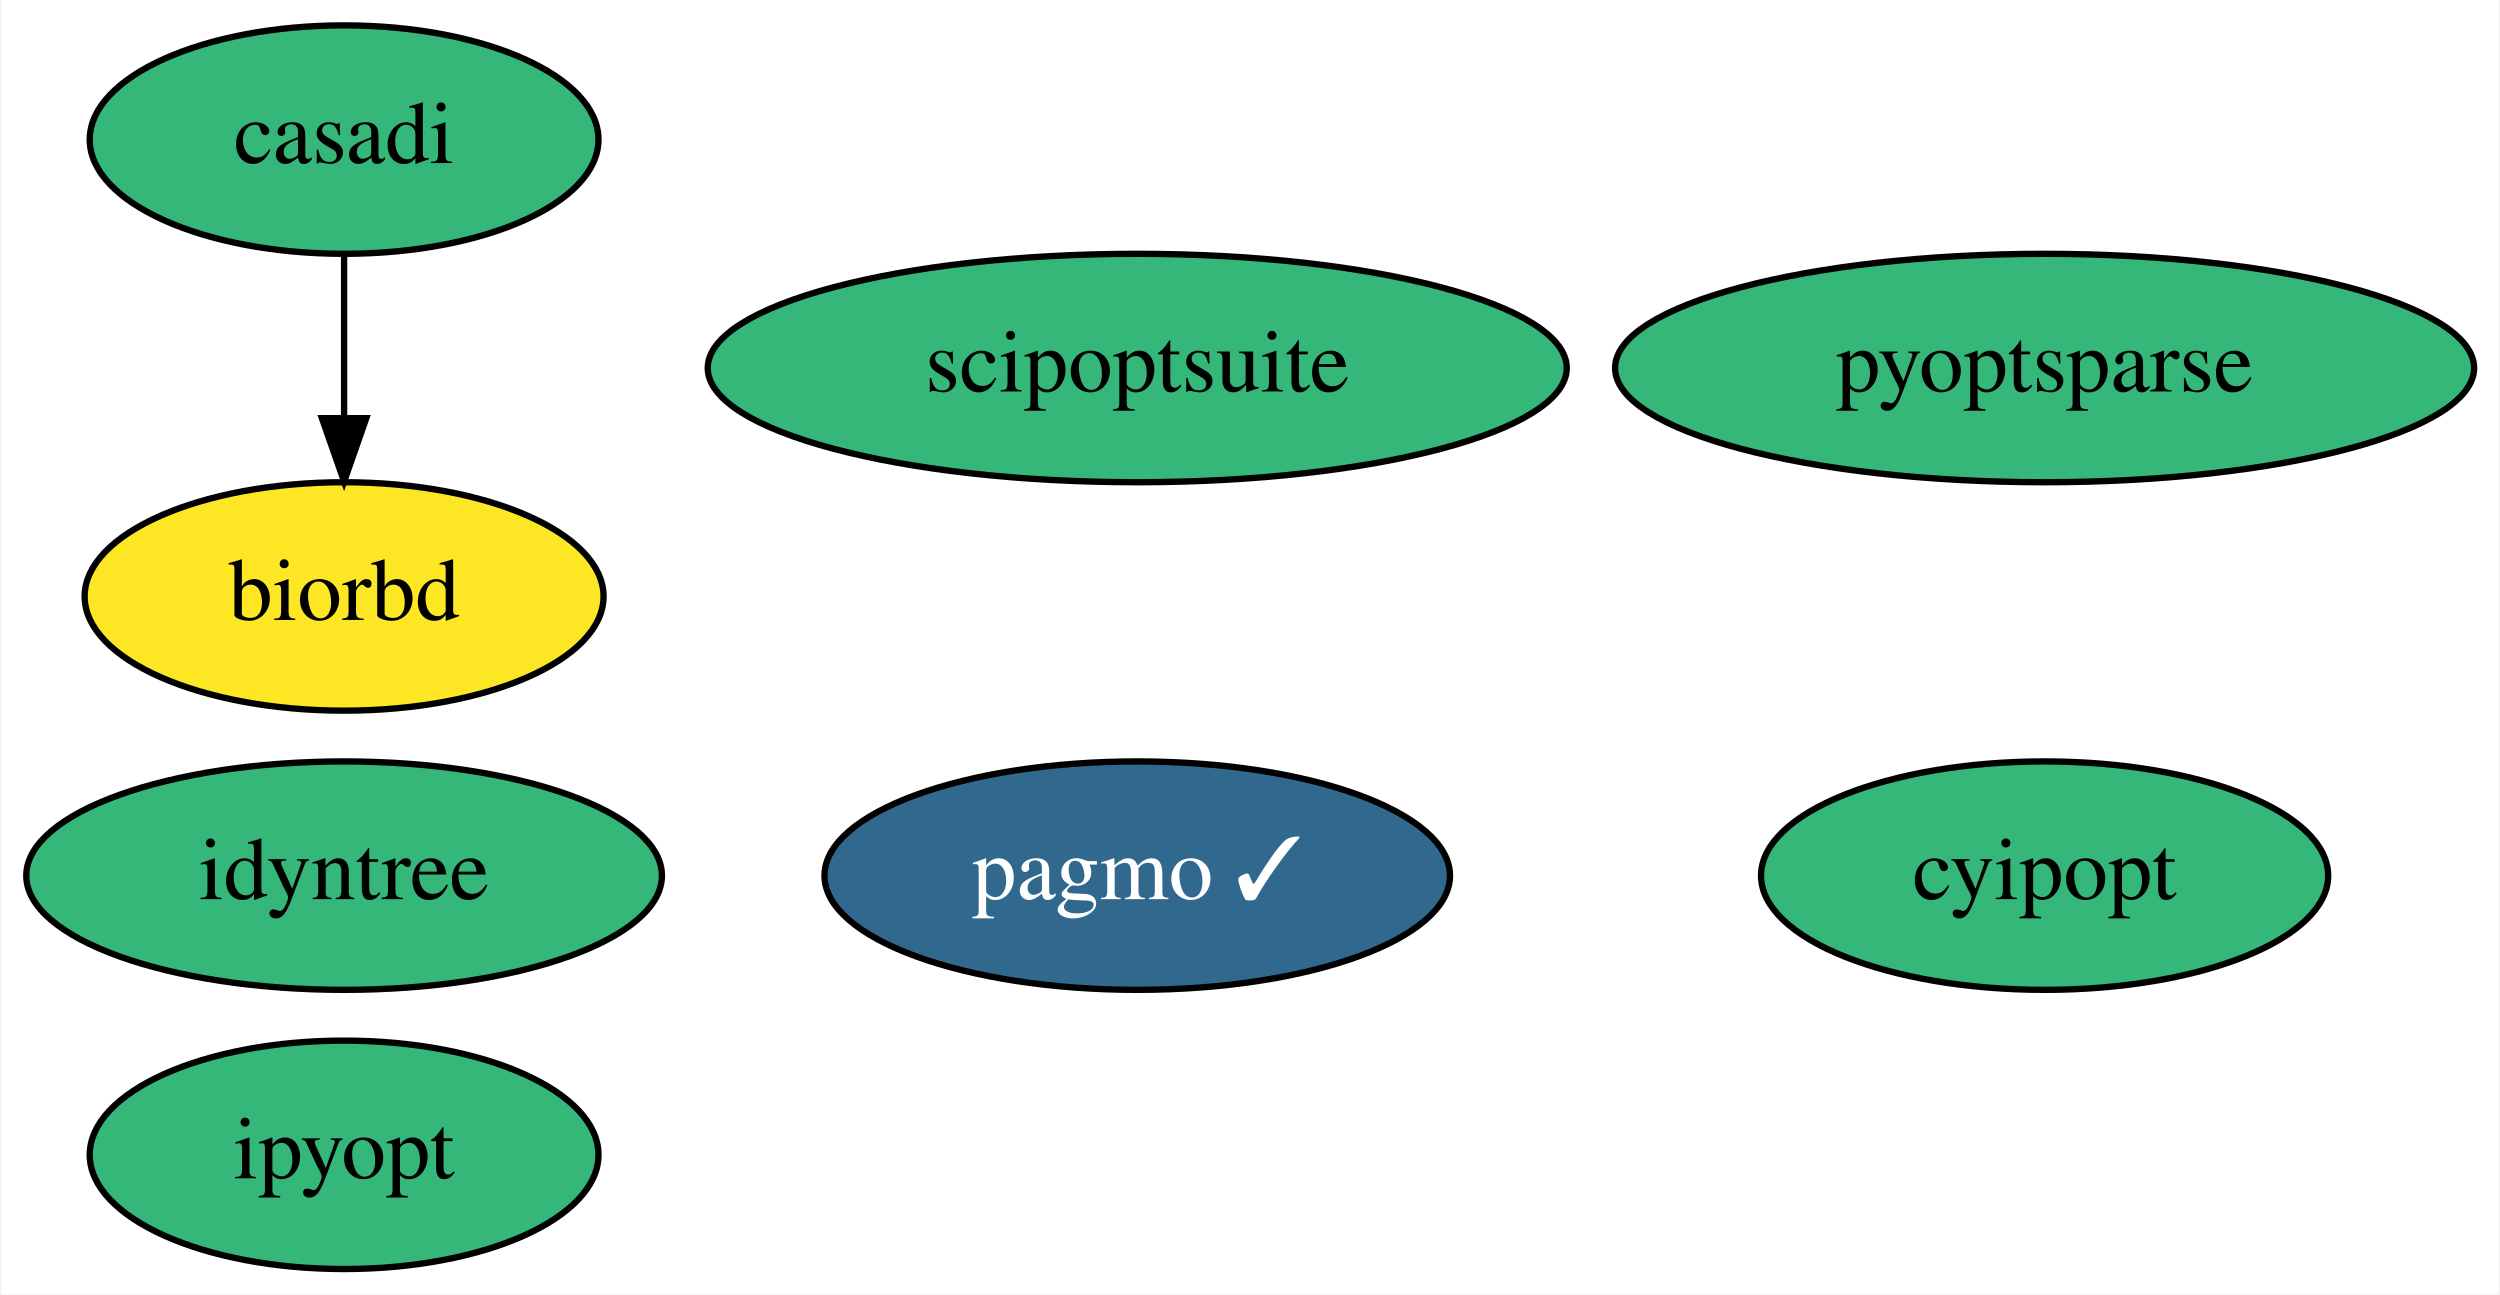
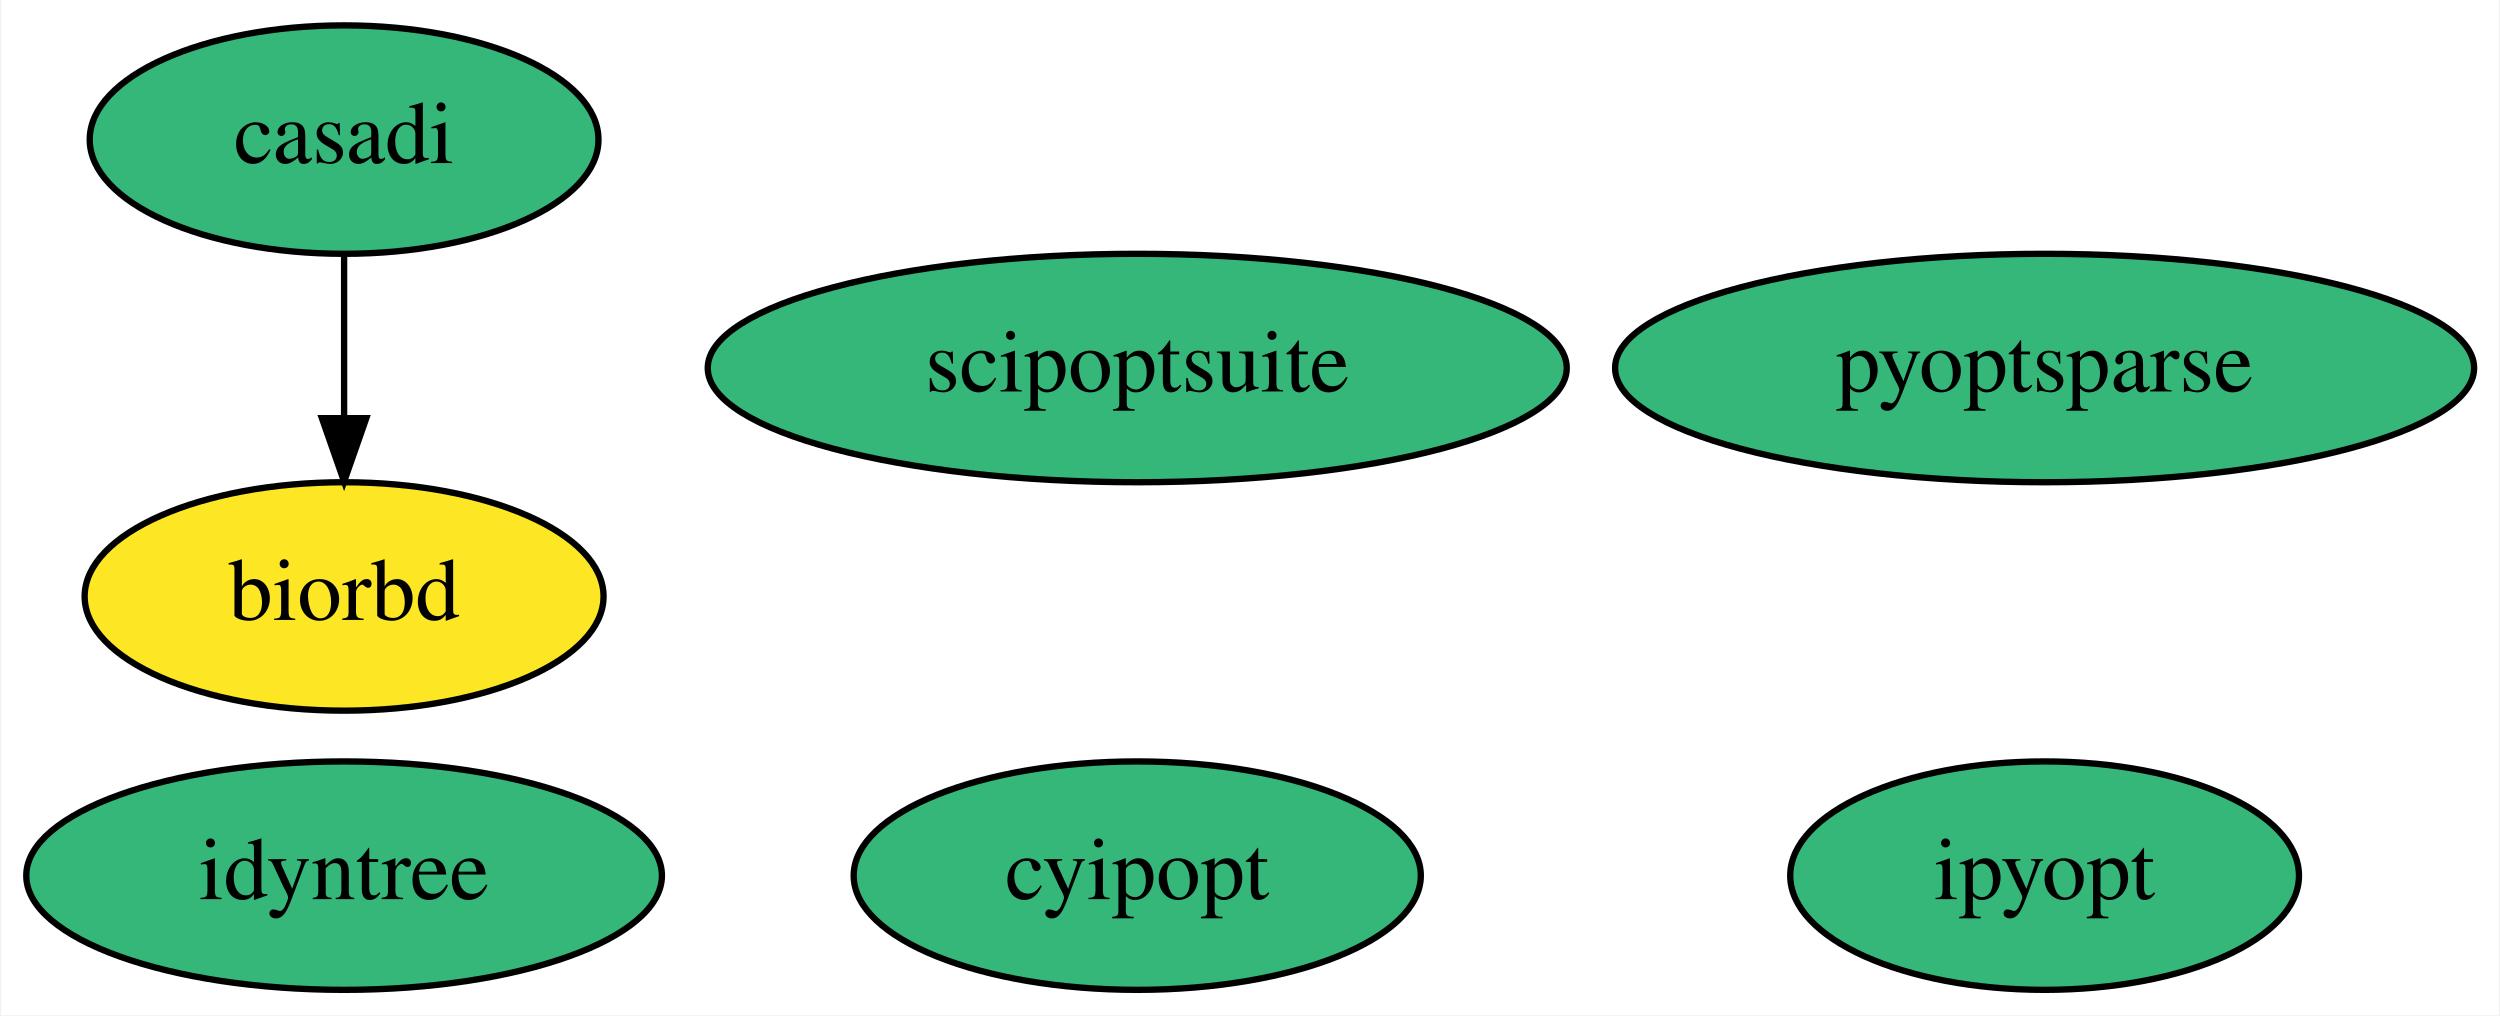
- <svg xmlns="http://www.w3.org/2000/svg" xmlns:xlink="http://www.w3.org/1999/xlink" width="394pt" height="204pt" viewBox="0.00 0.00 393.64 204.00">
-   <g id="graph0" class="graph" transform="scale(1 1) rotate(0) translate(4 200)">
-     <polygon fill="white" stroke="none" points="-4,4 -4,-200 389.64,-200 389.64,4 -4,4" />
+ <svg xmlns="http://www.w3.org/2000/svg" xmlns:xlink="http://www.w3.org/1999/xlink" width="394pt" height="160pt" viewBox="0.00 0.00 393.64 160.00">
+   <g id="graph0" class="graph" transform="scale(1 1) rotate(0) translate(4 156)">
+     <polygon fill="white" stroke="none" points="-4,4 -4,-156 389.64,-156 389.64,4 -4,4" />
    <g id="node1" class="node">
      <g id="a_node1">
        <a xlink:href="https://github.com/conda-forge/casadi-feedstock" xlink:title="casadi">
-           <ellipse fill="#35b779" stroke="black" cx="50.05" cy="-178" rx="40.09" ry="18" />
-           <text text-anchor="middle" x="50.05" y="-174.3" font-family="Times,serif" font-size="14.00">casadi</text>
+           <ellipse fill="#35b779" stroke="black" cx="50.05" cy="-134" rx="40.09" ry="18" />
+           <text text-anchor="middle" x="50.05" y="-130.3" font-family="Times,serif" font-size="14.00">casadi</text>
+         </a>
+       </g>
+     </g>
+     <g id="node3" class="node">
+       <g id="a_node3">
+         <a xlink:href="https://github.com/conda-forge/biorbd-feedstock" xlink:title="biorbd">
+           <ellipse fill="#fde725" stroke="black" cx="50.05" cy="-62" rx="40.89" ry="18" />
+           <text text-anchor="middle" x="50.05" y="-58.3" font-family="Times,serif" font-size="14.00">biorbd</text>
+         </a>
+       </g>
+     </g>
+     <g id="edge1" class="edge">
+       <path fill="none" stroke="black" d="M50.05,-115.7C50.05,-107.98 50.05,-98.71 50.05,-90.11" />
+       <polygon fill="black" stroke="black" points="53.55,-90.1 50.05,-80.1 46.55,-90.1 53.55,-90.1" />
+     </g>
+     <g id="node2" class="node">
+       <g id="a_node2">
+         <a xlink:href="https://github.com/conda-forge/cyipopt-feedstock" xlink:title="cyipopt">
+           <ellipse fill="#35b779" stroke="black" cx="175.05" cy="-18" rx="44.69" ry="18" />
+           <text text-anchor="middle" x="175.05" y="-14.3" font-family="Times,serif" font-size="14.00">cyipopt</text>
        </a>
      </g>
    </g>
    <g id="node4" class="node">
      <g id="a_node4">
-         <a xlink:href="https://github.com/conda-forge/biorbd-feedstock" xlink:title="biorbd">
-           <ellipse fill="#fde725" stroke="black" cx="50.05" cy="-106" rx="40.89" ry="18" />
-           <text text-anchor="middle" x="50.05" y="-102.3" font-family="Times,serif" font-size="14.00">biorbd</text>
-         </a>
-       </g>
-     </g>
-     <g id="edge1" class="edge">
-       <path fill="none" stroke="black" d="M50.05,-159.7C50.05,-151.98 50.05,-142.71 50.05,-134.11" />
-       <polygon fill="black" stroke="black" points="53.55,-134.1 50.05,-124.1 46.55,-134.1 53.55,-134.1" />
-     </g>
-     <g id="node2" class="node">
-       <g id="a_node2">
-         <a xlink:href="https://github.com/conda-forge/cyipopt-feedstock" xlink:title="cyipopt">
-           <ellipse fill="#35b779" stroke="black" cx="318.05" cy="-62" rx="44.69" ry="18" />
-           <text text-anchor="middle" x="318.05" y="-58.3" font-family="Times,serif" font-size="14.00">cyipopt</text>
-         </a>
-       </g>
-     </g>
-     <g id="node3" class="node">
-       <g id="a_node3">
-         <a xlink:href="https://github.com/conda-forge/pagmo-feedstock/pull/63" xlink:title="pagmo ✓">
-           <ellipse fill="#31688e" stroke="black" cx="175.05" cy="-62" rx="49.29" ry="18" />
-           <text text-anchor="middle" x="175.05" y="-58.3" font-family="Times,serif" font-size="14.00" fill="white">pagmo ✓</text>
+         <a xlink:href="https://github.com/conda-forge/ipyopt-feedstock" xlink:title="ipyopt">
+           <ellipse fill="#35b779" stroke="black" cx="318.05" cy="-18" rx="40.09" ry="18" />
+           <text text-anchor="middle" x="318.05" y="-14.3" font-family="Times,serif" font-size="14.00">ipyopt</text>
        </a>
      </g>
    </g>
    <g id="node5" class="node">
      <g id="a_node5">
-         <a xlink:href="https://github.com/conda-forge/ipyopt-feedstock" xlink:title="ipyopt">
-           <ellipse fill="#35b779" stroke="black" cx="50.05" cy="-18" rx="40.09" ry="18" />
-           <text text-anchor="middle" x="50.05" y="-14.3" font-family="Times,serif" font-size="14.00">ipyopt</text>
+         <a xlink:href="https://github.com/conda-forge/scipoptsuite-feedstock" xlink:title="scipoptsuite">
+           <ellipse fill="#35b779" stroke="black" cx="175.05" cy="-98" rx="67.69" ry="18" />
+           <text text-anchor="middle" x="175.05" y="-94.3" font-family="Times,serif" font-size="14.00">scipoptsuite</text>
        </a>
      </g>
    </g>
    <g id="node6" class="node">
      <g id="a_node6">
-         <a xlink:href="https://github.com/conda-forge/scipoptsuite-feedstock" xlink:title="scipoptsuite">
-           <ellipse fill="#35b779" stroke="black" cx="175.05" cy="-142" rx="67.69" ry="18" />
-           <text text-anchor="middle" x="175.05" y="-138.3" font-family="Times,serif" font-size="14.00">scipoptsuite</text>
+         <a xlink:href="https://github.com/conda-forge/pyoptsparse-feedstock" xlink:title="pyoptsparse">
+           <ellipse fill="#35b779" stroke="black" cx="318.05" cy="-98" rx="67.69" ry="18" />
+           <text text-anchor="middle" x="318.05" y="-94.3" font-family="Times,serif" font-size="14.00">pyoptsparse</text>
        </a>
      </g>
    </g>
    <g id="node7" class="node">
      <g id="a_node7">
-         <a xlink:href="https://github.com/conda-forge/pyoptsparse-feedstock" xlink:title="pyoptsparse">
-           <ellipse fill="#35b779" stroke="black" cx="318.05" cy="-142" rx="67.69" ry="18" />
-           <text text-anchor="middle" x="318.05" y="-138.3" font-family="Times,serif" font-size="14.00">pyoptsparse</text>
-         </a>
-       </g>
-     </g>
-     <g id="node8" class="node">
-       <g id="a_node8">
        <a xlink:href="https://github.com/conda-forge/idyntree-feedstock" xlink:title="idyntree">
-           <ellipse fill="#35b779" stroke="black" cx="50.05" cy="-62" rx="50.09" ry="18" />
-           <text text-anchor="middle" x="50.05" y="-58.3" font-family="Times,serif" font-size="14.00">idyntree</text>
+           <ellipse fill="#35b779" stroke="black" cx="50.05" cy="-18" rx="50.09" ry="18" />
+           <text text-anchor="middle" x="50.05" y="-14.3" font-family="Times,serif" font-size="14.00">idyntree</text>
        </a>
      </g>
    </g>
  </g>
</svg>
